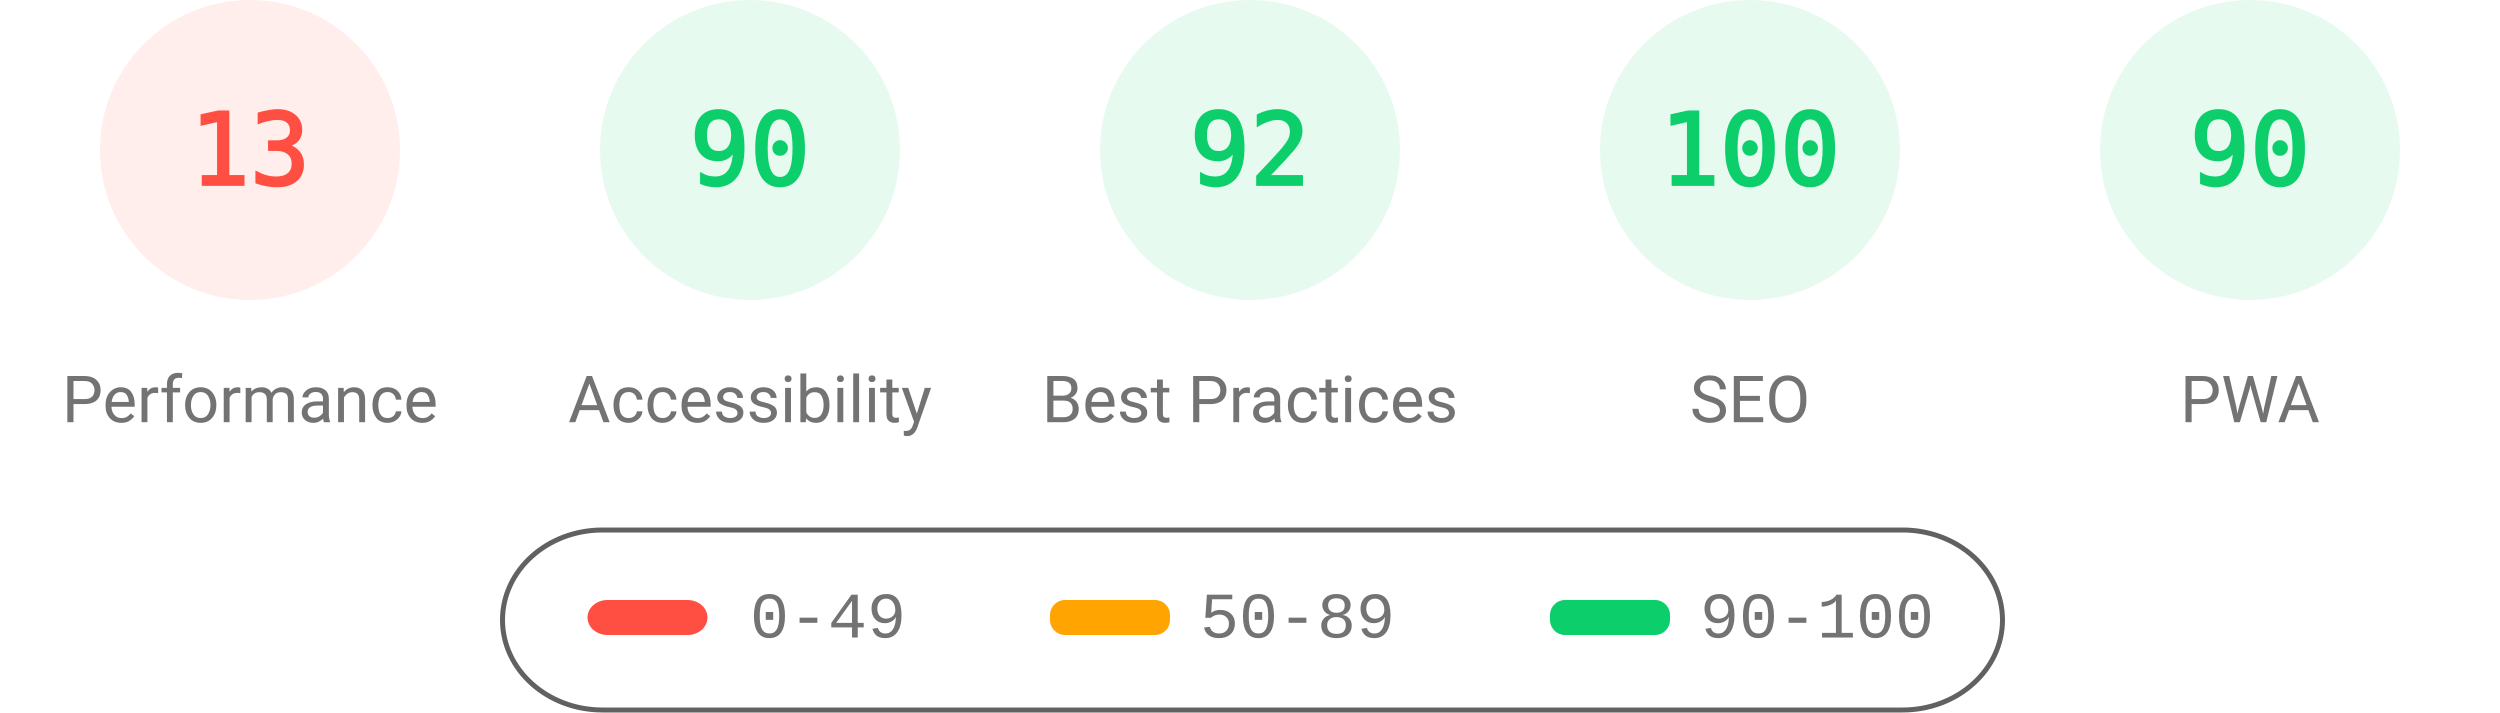
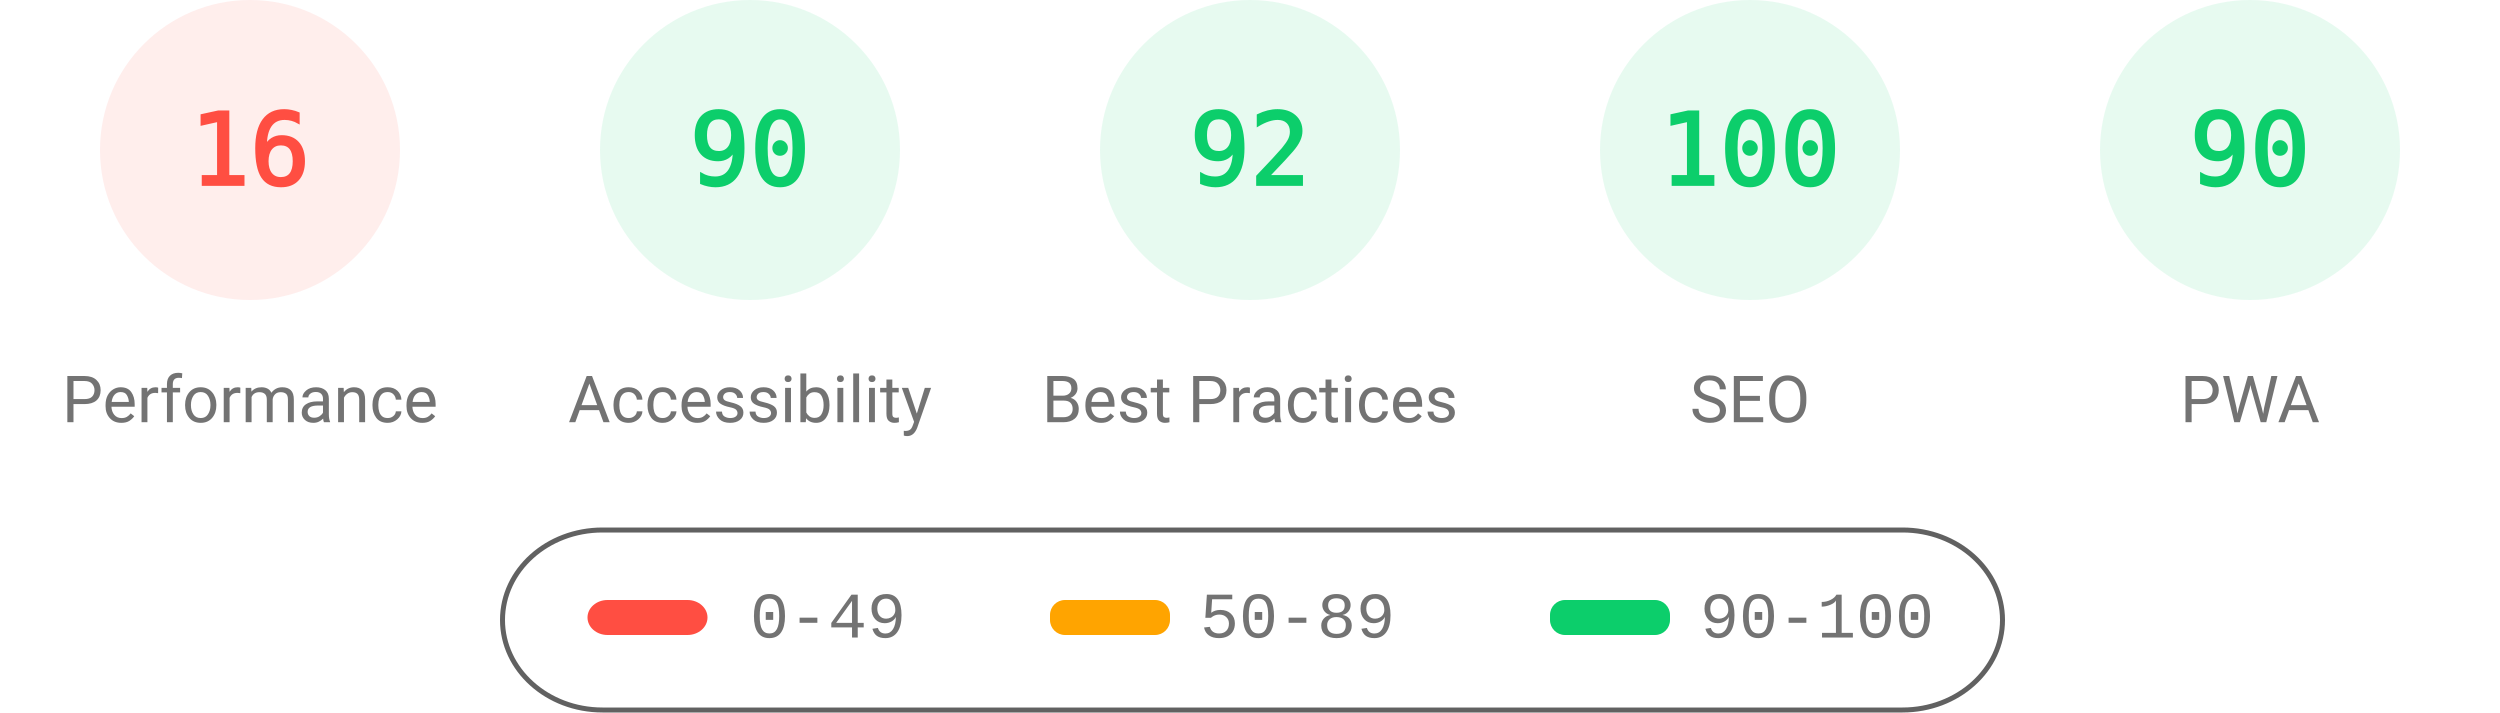
<svg xmlns="http://www.w3.org/2000/svg" fill="none" width="1000" height="285">
  <style>.gauge-base{opacity:.1}.gauge-arc{fill:none;animation-delay:250ms;stroke-linecap:round;transform:rotate(-90deg);transform-origin:100px 60px;animation:load-gauge 1s ease forwards}.guage-text{font-size:40px;font-family:monospace;text-align:center}.guage-red{color:#ff4e42;fill:#ff4e42;stroke:#ff4e42}.guage-orange{color:#ffa400;fill:#ffa400;stroke:#ffa400}.guage-green{color:#0cce6b;fill:#0cce6b;stroke:#0cce6b}.guage-undefined{color:#5c5c5c;fill:#5c5c5c;stroke:#5c5c5c}.guage-title{color:#737373;fill:#737373;stroke:none;font-size:26px;line-height:26px;font-family:Roboto,Halvetica,Arial,sans-serif}@keyframes load-gauge{from{stroke-dasharray:0 352.858}}</style>
  <svg class="guage-div guage-perf guage-red" viewBox="0 0 200 200" width="200" height="200">
    <circle class="gauge-base" r="56" cx="100" cy="60" stroke-width="8" />
-     <circle class="gauge-arc guage-arc-1" r="56" cx="100" cy="60" stroke-width="8" style="stroke-dasharray:45.742,351.858" />
-     <text class="guage-text" x="100" y="60" alignment-baseline="central" dominant-baseline="central" text-anchor="middle">13</text>
+     <circle class="gauge-arc guage-arc-1" r="56" cx="100" cy="60" stroke-width="8" style="stroke-dasharray:56.297,351.858" />
+     <text class="guage-text" x="100" y="60" alignment-baseline="central" dominant-baseline="central" text-anchor="middle">16</text>
    <text class="guage-title" x="100" y="160" alignment-baseline="central" dominant-baseline="central" text-anchor="middle">Performance</text>
  </svg>
  <svg class="guage-div guage-acc guage-green" viewBox="0 0 200 200" width="200" height="200" x="200">
    <circle class="gauge-base" r="56" cx="100" cy="60" stroke-width="8" />
    <circle class="gauge-arc guage-arc-2" r="56" cx="100" cy="60" stroke-width="8" style="stroke-dasharray:316.672,351.858" />
    <text class="guage-text" x="100" y="60" alignment-baseline="central" dominant-baseline="central" text-anchor="middle">90</text>
    <text class="guage-title" x="100" y="160" alignment-baseline="central" dominant-baseline="central" text-anchor="middle">Accessibility</text>
  </svg>
  <svg class="guage-div guage-best guage-green" viewBox="0 0 200 200" width="200" height="200" x="400">
    <circle class="gauge-base" r="56" cx="100" cy="60" stroke-width="8" />
    <circle class="gauge-arc guage-arc-3" r="56" cx="100" cy="60" stroke-width="8" style="stroke-dasharray:323.709,351.858" />
    <text class="guage-text" x="100" y="60" alignment-baseline="central" dominant-baseline="central" text-anchor="middle">92</text>
    <text class="guage-title" x="100" y="160" alignment-baseline="central" dominant-baseline="central" text-anchor="middle">Best Practices</text>
  </svg>
  <svg class="guage-div guage-seo guage-green" viewBox="0 0 200 200" width="200" height="200" x="600">
    <circle class="gauge-base" r="56" cx="100" cy="60" stroke-width="8" />
    <circle class="gauge-arc guage-arc-4" r="56" cx="100" cy="60" stroke-width="8" style="stroke-dasharray:351.858,351.858" />
    <text class="guage-text" x="100" y="60" alignment-baseline="central" dominant-baseline="central" text-anchor="middle">100</text>
    <text class="guage-title" x="100" y="160" alignment-baseline="central" dominant-baseline="central" text-anchor="middle">SEO</text>
  </svg>
  <svg class="guage-div guage-pwa guage-green" viewBox="0 0 200 200" width="200" height="200" x="800">
    <circle class="gauge-base" r="56" cx="100" cy="60" stroke-width="8" />
    <circle class="gauge-arc guage-arc-4" r="56" cx="100" cy="60" stroke-width="8" style="stroke-dasharray:316.672,351.858" />
    <text class="guage-text" x="100" y="60" alignment-baseline="central" dominant-baseline="central" text-anchor="middle">90</text>
    <text class="guage-title" x="100" y="160" alignment-baseline="central" dominant-baseline="central" text-anchor="middle">PWA</text>
  </svg>
  <svg width="604" height="76" x="200" y="210">
    <path fill="none" id="canvas_background" d="M-1-1h604v80H-1z" />
    <rect fill-opacity="0" stroke="#616161" stroke-width="2" rx="40" id="svg_2" height="72" width="600" y="2" x="1" fill="#000" />
    <rect stroke="#000" rx="8" id="svg_3" height="14" width="48" y="30" x="35" stroke-opacity="null" stroke-width="0" fill="#ff4e42" />
    <rect stroke="#000" rx="6" id="svg_4" height="14" width="48" y="30" x="220" stroke-opacity="null" stroke-width="0" fill="#ffa400" />
    <rect stroke="#000" rx="6" id="svg_5" height="14" width="48" y="30" x="420" stroke-opacity="null" stroke-width="0" fill="#0cce6b" />
    <text xml:space="preserve" text-anchor="start" font-family="'Courier New', Courier, monospace" font-size="26" id="svg_6" y="45" x="100" stroke-opacity="null" stroke-width="0" stroke="#000" fill="#737373">0-49</text>
    <text xml:space="preserve" text-anchor="start" font-family="'Courier New', Courier, monospace" font-size="26" id="svg_7" y="45" x="280" stroke-opacity="null" stroke-width="0" stroke="#000" fill="#737373">50-89</text>
    <text xml:space="preserve" text-anchor="start" font-family="'Courier New', Courier, monospace" font-size="26" id="svg_8" y="45" x="480" stroke-opacity="null" stroke-width="0" stroke="#000" fill="#737373">90-100</text>
  </svg>
</svg>
